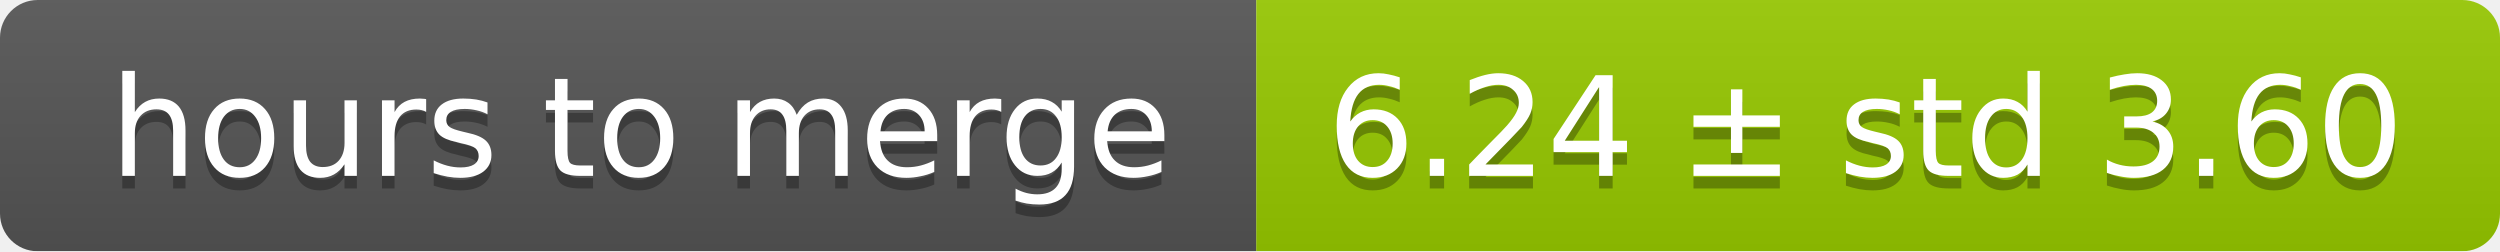
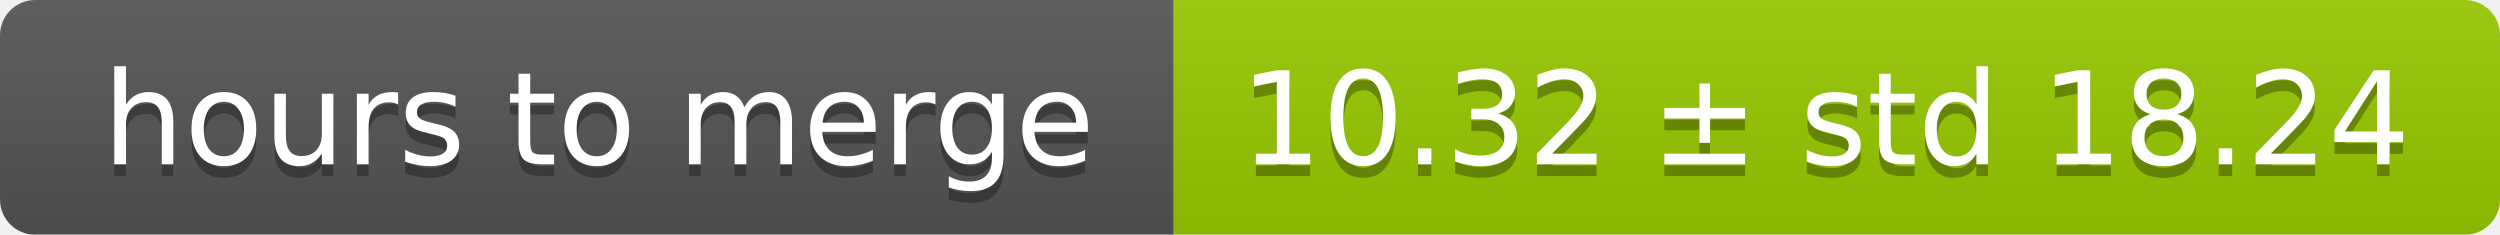
- <svg xmlns="http://www.w3.org/2000/svg" width="199" height="20">
+ <svg xmlns="http://www.w3.org/2000/svg" width="213" height="20">
  <linearGradient id="smooth" x2="0" y2="100%">
    <stop offset="0" stop-color="#bbb" stop-opacity=".1" />
    <stop offset="1" stop-opacity=".1" />
  </linearGradient>
  <mask id="round">
-     <rect width="199" height="20" rx="3" fill="#fff" />
+     <rect width="213" height="20" rx="3" fill="#fff" />
  </mask>
  <g mask="url(#round)">
    <rect width="100" height="20" fill="#555" />
-     <rect x="100" width="99" height="20" fill="#97ca00" />
-     <rect width="199" height="20" fill="url(#smooth)" />
+     <rect x="100" width="113" height="20" fill="#97ca00" />
+     <rect width="213" height="20" fill="url(#smooth)" />
  </g>
  <g fill="#fff" text-anchor="middle" font-family="DejaVu Sans,Verdana,Geneva,sans-serif" font-size="11">
    <text x="51" y="15" fill="#010101" fill-opacity=".3">hours to merge</text>
    <text x="51" y="14">hours to merge</text>
-     <text x="148.5" y="15" fill="#010101" fill-opacity=".3">6.24 ± std 3.60</text>
-     <text x="148.5" y="14">6.24 ± std 3.60</text>
+     <text x="155.5" y="15" fill="#010101" fill-opacity=".3">10.32 ± std 18.24</text>
+     <text x="155.5" y="14">10.32 ± std 18.24</text>
  </g>
</svg>
